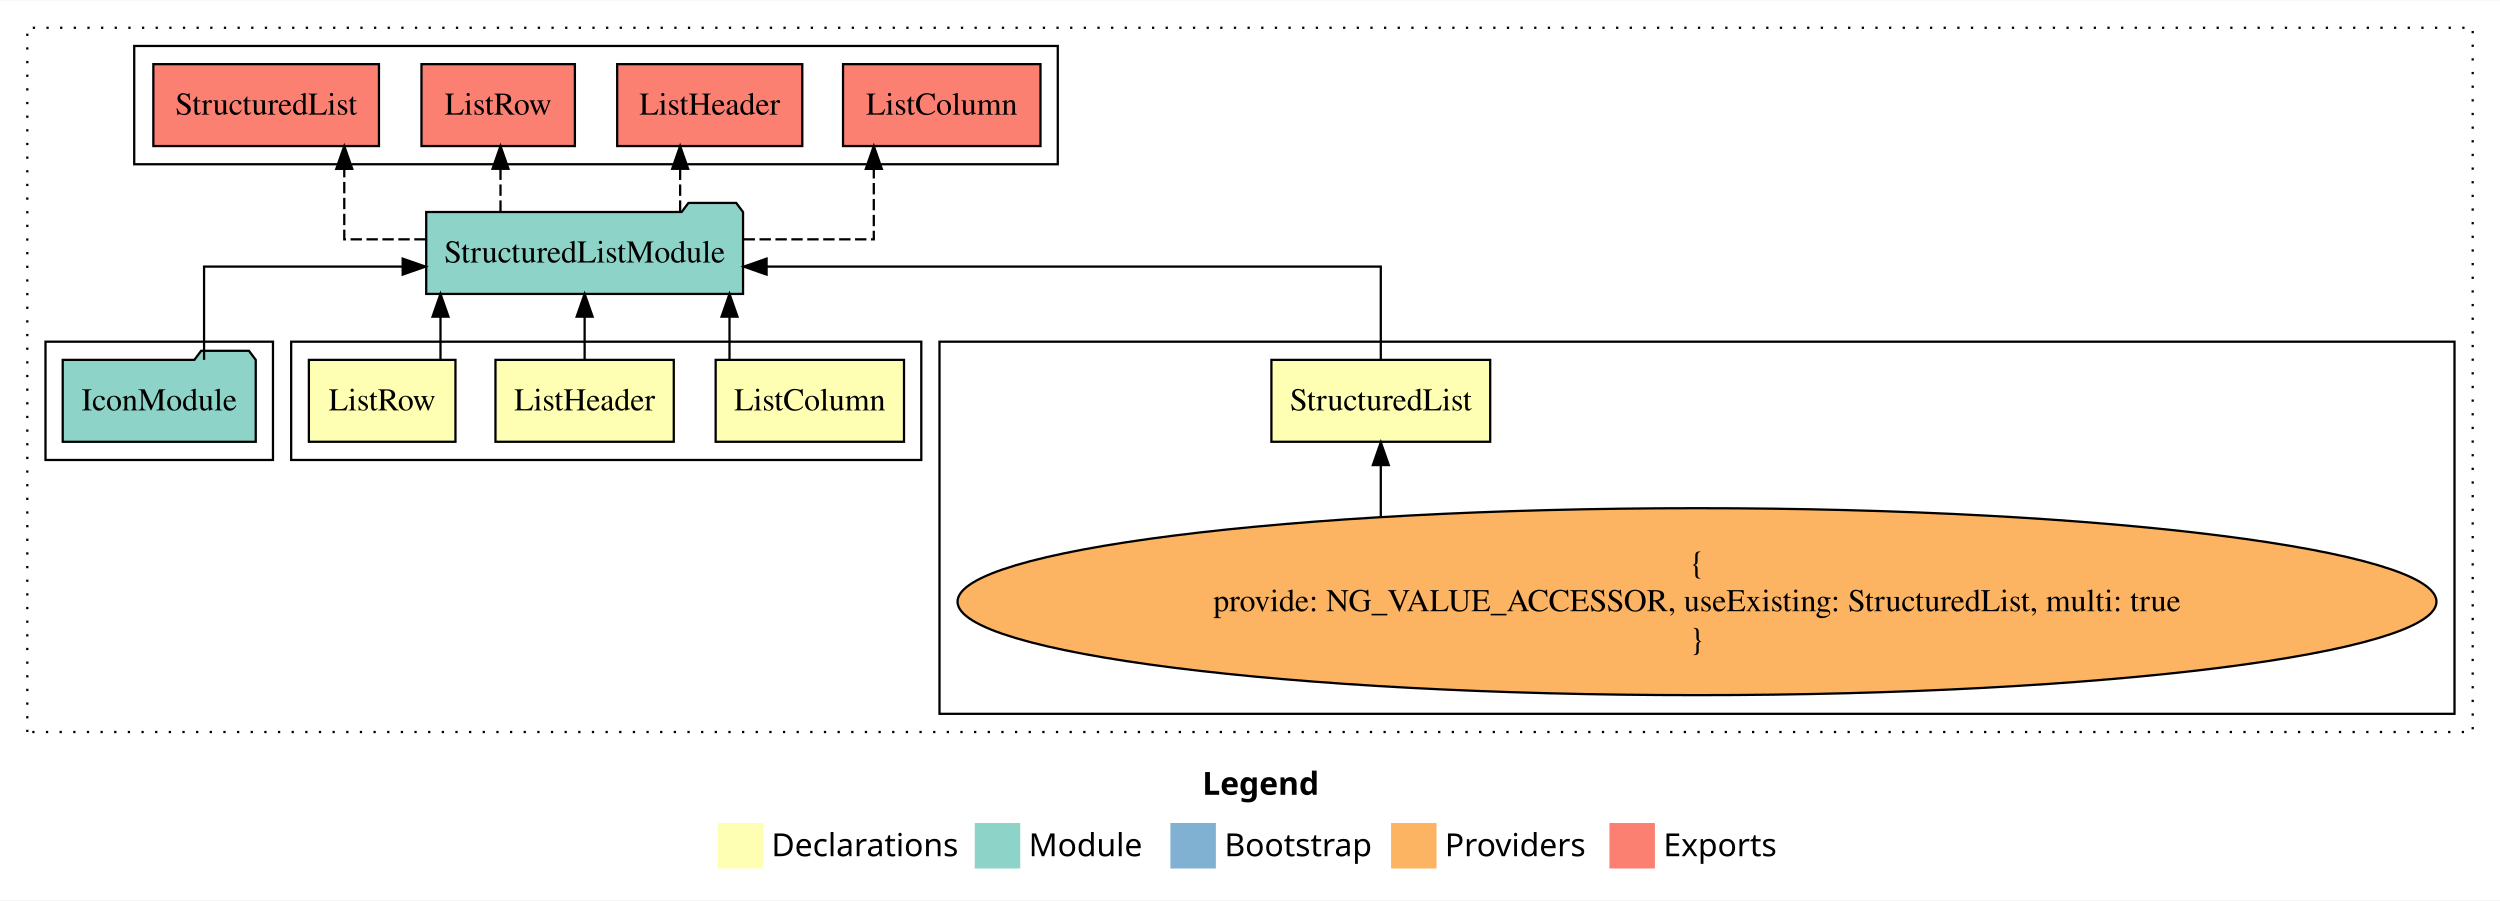
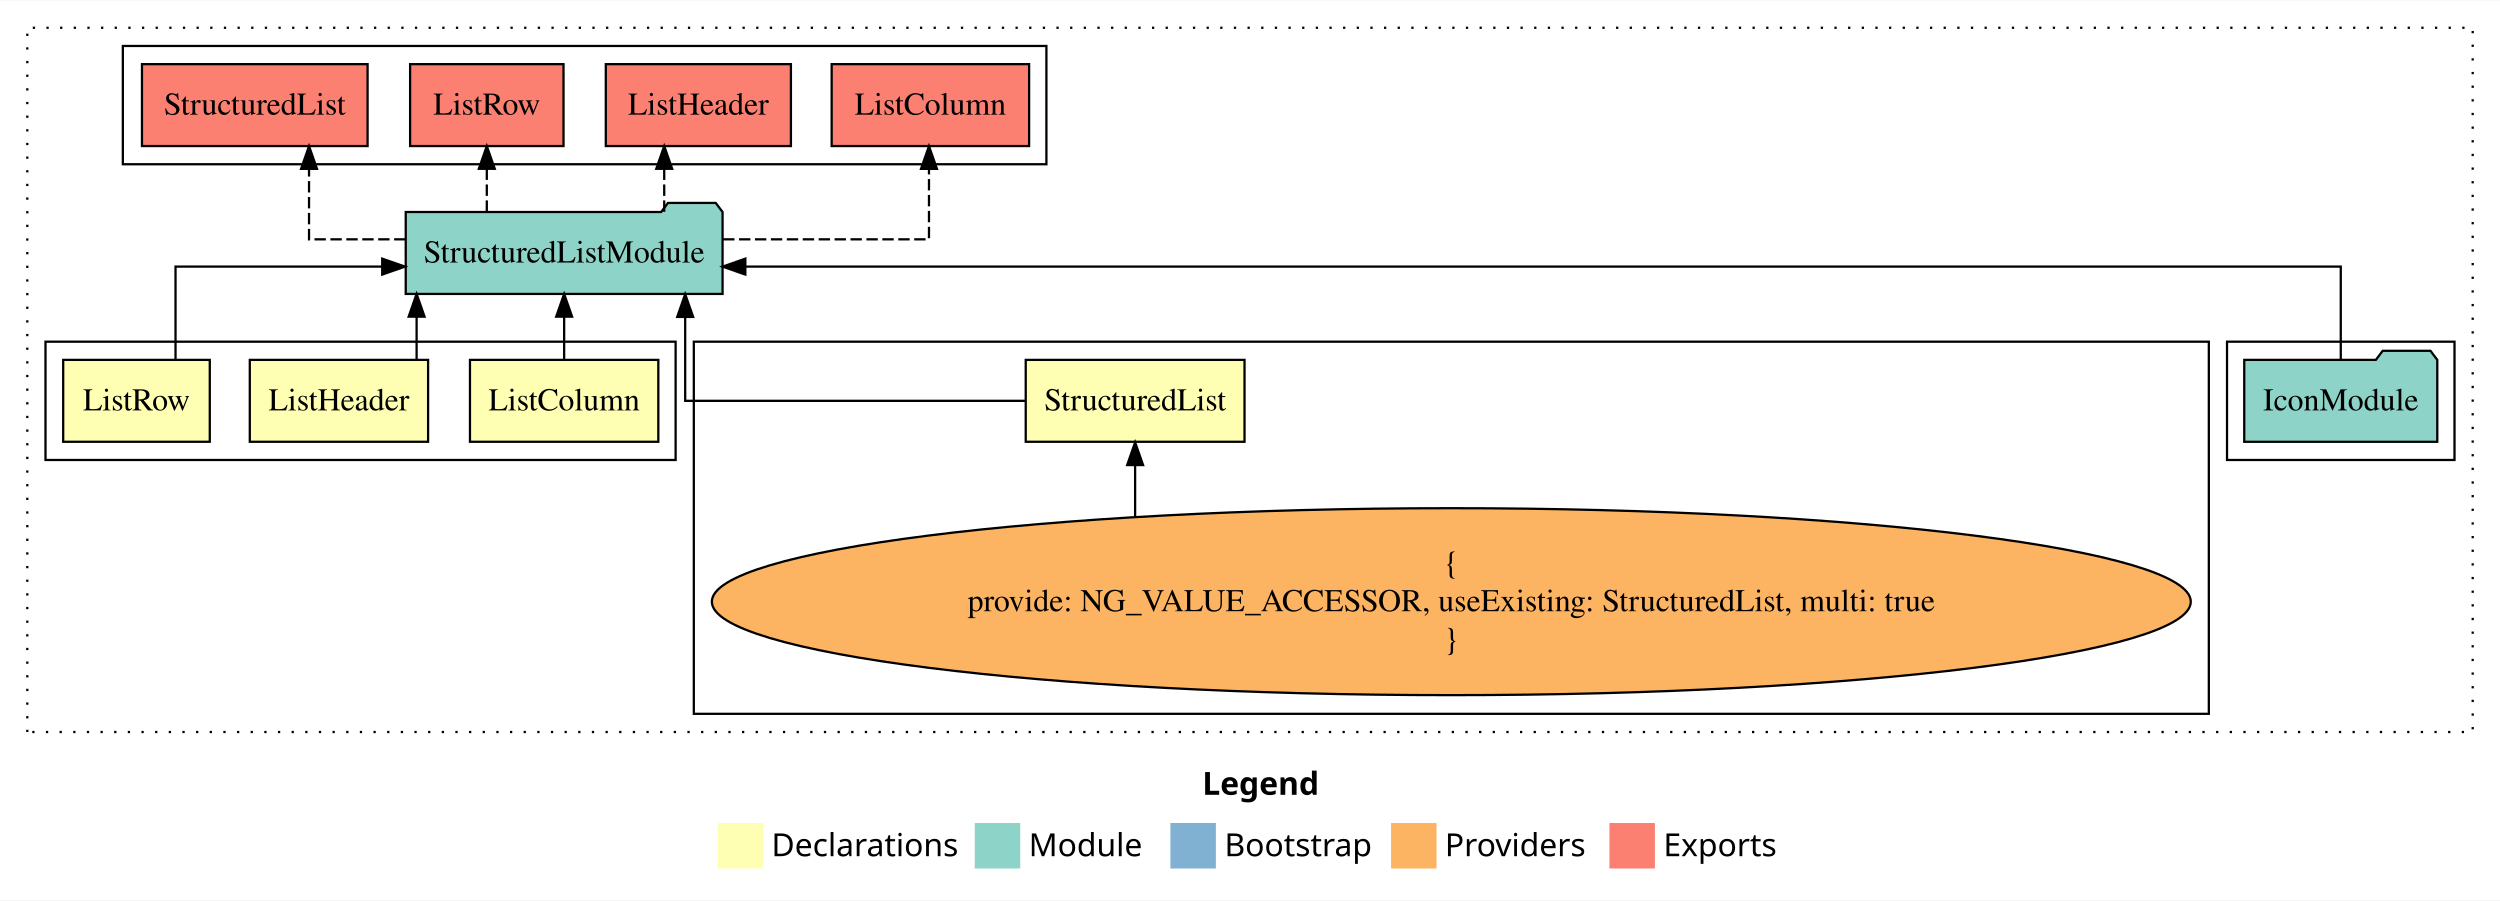
<svg xmlns="http://www.w3.org/2000/svg" width="1099pt" height="396pt" viewBox="0.00 0.00 1099.00 395.59">
  <g id="graph0" class="graph" transform="scale(1 1) rotate(0) translate(4 391.59)">
    <polygon fill="white" stroke="transparent" points="-4,4 -4,-391.59 1095,-391.59 1095,4 -4,4" />
    <text text-anchor="start" x="524.51" y="-42.4" font-family="Times-12" font-weight="bold" font-size="14.00">Legend</text>
    <polygon fill="#ffffb3" stroke="transparent" points="311.5,-10 311.5,-30 331.5,-30 331.5,-10 311.5,-10" />
    <text text-anchor="start" x="335.13" y="-15.4" font-family="Times-12" font-size="14.00">  Declarations</text>
    <polygon fill="#8dd3c7" stroke="transparent" points="424.5,-10 424.5,-30 444.5,-30 444.5,-10 424.5,-10" />
    <text text-anchor="start" x="448.23" y="-15.4" font-family="Times-12" font-size="14.00">  Module</text>
    <polygon fill="#80b1d3" stroke="transparent" points="510.5,-10 510.5,-30 530.5,-30 530.5,-10 510.5,-10" />
    <text text-anchor="start" x="534.28" y="-15.4" font-family="Times-12" font-size="14.00">  Bootstrap</text>
    <polygon fill="#fdb462" stroke="transparent" points="607.5,-10 607.5,-30 627.5,-30 627.5,-10 607.5,-10" />
    <text text-anchor="start" x="631.17" y="-15.4" font-family="Times-12" font-size="14.00">  Providers</text>
    <polygon fill="#fb8072" stroke="transparent" points="703.5,-10 703.5,-30 723.5,-30 723.5,-10 703.5,-10" />
    <text text-anchor="start" x="727.23" y="-15.4" font-family="Times-12" font-size="14.00">  Exports</text>
    <g id="clust1" class="cluster">
      <polygon fill="none" stroke="black" stroke-dasharray="1,5" points="8,-70 8,-379.59 1083,-379.59 1083,-70 8,-70" />
    </g>
+     <g id="clust7" class="cluster">
+       <polygon fill="none" stroke="black" points="975,-189.59 975,-241.59 1075,-241.59 1075,-189.59 975,-189.59" />
+     </g>
    <g id="clust6" class="cluster">
-       <polygon fill="none" stroke="black" points="409,-78 409,-241.59 1075,-241.59 1075,-78 409,-78" />
+       <polygon fill="none" stroke="black" points="301,-78 301,-241.59 967,-241.59 967,-78 301,-78" />
+     </g>
+     <g id="clust2" class="cluster">
+       <polygon fill="none" stroke="black" points="16,-189.59 16,-241.59 293,-241.59 293,-189.59 16,-189.59" />
    </g>
    <g id="clust8" class="cluster">
-       <polygon fill="none" stroke="black" points="55,-319.59 55,-371.59 461,-371.59 461,-319.59 55,-319.59" />
-     </g>
-     <g id="clust2" class="cluster">
-       <polygon fill="none" stroke="black" points="124,-189.59 124,-241.59 401,-241.59 401,-189.59 124,-189.59" />
-     </g>
-     <g id="clust7" class="cluster">
-       <polygon fill="none" stroke="black" points="16,-189.59 16,-241.59 116,-241.59 116,-189.59 16,-189.59" />
+       <polygon fill="none" stroke="black" points="50,-319.59 50,-371.59 456,-371.59 456,-319.59 50,-319.59" />
    </g>
    <g id="node1" class="node">
-       <polygon fill="#ffffb3" stroke="black" points="393.4,-233.59 310.6,-233.59 310.6,-197.59 393.4,-197.59 393.4,-233.59" />
-       <text text-anchor="middle" x="352" y="-211.39" font-family="Times,serif" font-size="14.00">ListColumn</text>
+       <polygon fill="#ffffb3" stroke="black" points="285.4,-233.59 202.6,-233.59 202.6,-197.59 285.4,-197.59 285.4,-233.59" />
+       <text text-anchor="middle" x="244" y="-211.39" font-family="Times,serif" font-size="14.00">ListColumn</text>
    </g>
    <g id="node5" class="node">
-       <polygon fill="#8dd3c7" stroke="black" points="322.64,-298.59 319.64,-302.59 298.64,-302.59 295.64,-298.59 183.36,-298.59 183.36,-262.59 322.64,-262.59 322.64,-298.59" />
-       <text text-anchor="middle" x="253" y="-276.39" font-family="Times,serif" font-size="14.00">StructuredListModule</text>
+       <polygon fill="#8dd3c7" stroke="black" points="313.64,-298.59 310.64,-302.59 289.64,-302.59 286.64,-298.59 174.36,-298.59 174.36,-262.59 313.64,-262.59 313.64,-298.59" />
+       <text text-anchor="middle" x="244" y="-276.39" font-family="Times,serif" font-size="14.00">StructuredListModule</text>
    </g>
    <g id="edge1" class="edge">
-       <path fill="none" stroke="black" d="M316.69,-233.7C316.69,-233.7 316.69,-252.58 316.69,-252.58" />
-       <polygon fill="black" stroke="black" points="313.19,-252.58 316.69,-262.58 320.19,-252.58 313.19,-252.58" />
+       <path fill="none" stroke="black" d="M244,-233.7C244,-233.7 244,-252.58 244,-252.58" />
+       <polygon fill="black" stroke="black" points="240.5,-252.58 244,-262.58 247.5,-252.58 240.5,-252.58" />
    </g>
    <g id="node2" class="node">
-       <polygon fill="#ffffb3" stroke="black" points="292.19,-233.59 213.81,-233.59 213.81,-197.59 292.19,-197.59 292.19,-233.59" />
-       <text text-anchor="middle" x="253" y="-211.39" font-family="Times,serif" font-size="14.00">ListHeader</text>
+       <polygon fill="#ffffb3" stroke="black" points="184.19,-233.59 105.81,-233.59 105.81,-197.59 184.19,-197.59 184.19,-233.59" />
+       <text text-anchor="middle" x="145" y="-211.39" font-family="Times,serif" font-size="14.00">ListHeader</text>
    </g>
    <g id="edge2" class="edge">
-       <path fill="none" stroke="black" d="M253,-233.7C253,-233.7 253,-252.58 253,-252.58" />
-       <polygon fill="black" stroke="black" points="249.5,-252.58 253,-262.58 256.5,-252.58 249.5,-252.58" />
+       <path fill="none" stroke="black" d="M179.14,-233.7C179.14,-233.7 179.14,-252.58 179.14,-252.58" />
+       <polygon fill="black" stroke="black" points="175.64,-252.58 179.14,-262.58 182.64,-252.58 175.64,-252.58" />
    </g>
    <g id="node3" class="node">
-       <polygon fill="#ffffb3" stroke="black" points="196.22,-233.59 131.78,-233.59 131.78,-197.59 196.22,-197.59 196.22,-233.59" />
-       <text text-anchor="middle" x="164" y="-211.39" font-family="Times,serif" font-size="14.00">ListRow</text>
+       <polygon fill="#ffffb3" stroke="black" points="88.22,-233.59 23.78,-233.59 23.78,-197.59 88.22,-197.59 88.22,-233.59" />
+       <text text-anchor="middle" x="56" y="-211.39" font-family="Times,serif" font-size="14.00">ListRow</text>
    </g>
    <g id="edge3" class="edge">
-       <path fill="none" stroke="black" d="M189.64,-233.7C189.64,-233.7 189.64,-252.58 189.64,-252.58" />
-       <polygon fill="black" stroke="black" points="186.14,-252.58 189.64,-262.58 193.14,-252.58 186.14,-252.58" />
+       <path fill="none" stroke="black" d="M73.16,-233.61C73.16,-250.96 73.16,-274.59 73.16,-274.59 73.16,-274.59 164.02,-274.59 164.02,-274.59" />
+       <polygon fill="black" stroke="black" points="164.02,-278.09 174.02,-274.59 164.02,-271.09 164.02,-278.09" />
    </g>
    <g id="node4" class="node">
-       <polygon fill="#ffffb3" stroke="black" points="651.09,-233.59 554.91,-233.59 554.91,-197.59 651.09,-197.59 651.09,-233.59" />
-       <text text-anchor="middle" x="603" y="-211.39" font-family="Times,serif" font-size="14.00">StructuredList</text>
+       <polygon fill="#ffffb3" stroke="black" points="543.09,-233.59 446.91,-233.59 446.91,-197.59 543.09,-197.59 543.09,-233.59" />
+       <text text-anchor="middle" x="495" y="-211.39" font-family="Times,serif" font-size="14.00">StructuredList</text>
    </g>
    <g id="edge4" class="edge">
-       <path fill="none" stroke="black" d="M603,-233.61C603,-250.96 603,-274.59 603,-274.59 603,-274.59 332.99,-274.59 332.99,-274.59" />
-       <polygon fill="black" stroke="black" points="332.99,-271.09 322.99,-274.59 332.99,-278.09 332.99,-271.09" />
+       <path fill="none" stroke="black" d="M446.87,-215.59C388.32,-215.59 297.21,-215.59 297.21,-215.59 297.21,-215.59 297.21,-252.48 297.21,-252.48" />
+       <polygon fill="black" stroke="black" points="293.71,-252.48 297.21,-262.48 300.71,-252.48 293.71,-252.48" />
    </g>
    <g id="node8" class="node">
-       <polygon fill="#fb8072" stroke="black" points="453.4,-363.59 366.6,-363.59 366.6,-327.59 453.4,-327.59 453.4,-363.59" />
-       <text text-anchor="middle" x="410" y="-341.39" font-family="Times,serif" font-size="14.00">ListColumn </text>
+       <polygon fill="#fb8072" stroke="black" points="448.4,-363.59 361.6,-363.59 361.6,-327.59 448.4,-327.59 448.4,-363.59" />
+       <text text-anchor="middle" x="405" y="-341.39" font-family="Times,serif" font-size="14.00">ListColumn </text>
    </g>
    <g id="edge7" class="edge">
-       <path fill="none" stroke="black" stroke-dasharray="5,2" d="M322.88,-286.59C352.42,-286.59 380.12,-286.59 380.12,-286.59 380.12,-286.59 380.12,-317.57 380.12,-317.57" />
-       <polygon fill="black" stroke="black" points="376.63,-317.57 380.12,-327.57 383.63,-317.57 376.63,-317.57" />
+       <path fill="none" stroke="black" stroke-dasharray="5,2" d="M313.88,-286.59C357.1,-286.59 404.38,-286.59 404.38,-286.59 404.38,-286.59 404.38,-317.57 404.38,-317.57" />
+       <polygon fill="black" stroke="black" points="400.88,-317.57 404.38,-327.57 407.88,-317.57 400.88,-317.57" />
    </g>
    <g id="node9" class="node">
-       <polygon fill="#fb8072" stroke="black" points="348.69,-363.59 267.31,-363.59 267.31,-327.59 348.69,-327.59 348.69,-363.59" />
-       <text text-anchor="middle" x="308" y="-341.39" font-family="Times,serif" font-size="14.00">ListHeader </text>
+       <polygon fill="#fb8072" stroke="black" points="343.69,-363.59 262.31,-363.59 262.31,-327.59 343.69,-327.59 343.69,-363.59" />
+       <text text-anchor="middle" x="303" y="-341.39" font-family="Times,serif" font-size="14.00">ListHeader </text>
    </g>
    <g id="edge8" class="edge">
-       <path fill="none" stroke="black" stroke-dasharray="5,2" d="M294.99,-298.7C294.99,-298.7 294.99,-317.58 294.99,-317.58" />
-       <polygon fill="black" stroke="black" points="291.49,-317.58 294.99,-327.58 298.49,-317.58 291.49,-317.58" />
+       <path fill="none" stroke="black" stroke-dasharray="5,2" d="M287.99,-298.7C287.99,-298.7 287.99,-317.58 287.99,-317.58" />
+       <polygon fill="black" stroke="black" points="284.49,-317.58 287.99,-327.58 291.49,-317.58 284.49,-317.58" />
    </g>
    <g id="node10" class="node">
-       <polygon fill="#fb8072" stroke="black" points="248.72,-363.59 181.28,-363.59 181.28,-327.59 248.72,-327.59 248.72,-363.59" />
-       <text text-anchor="middle" x="215" y="-341.39" font-family="Times,serif" font-size="14.00">ListRow </text>
+       <polygon fill="#fb8072" stroke="black" points="243.72,-363.59 176.28,-363.59 176.28,-327.59 243.72,-327.59 243.72,-363.59" />
+       <text text-anchor="middle" x="210" y="-341.39" font-family="Times,serif" font-size="14.00">ListRow </text>
    </g>
    <g id="edge9" class="edge">
-       <path fill="none" stroke="black" stroke-dasharray="5,2" d="M216.02,-298.7C216.02,-298.7 216.02,-317.58 216.02,-317.58" />
-       <polygon fill="black" stroke="black" points="212.52,-317.58 216.02,-327.58 219.52,-317.58 212.52,-317.58" />
+       <path fill="none" stroke="black" stroke-dasharray="5,2" d="M210,-298.7C210,-298.7 210,-317.58 210,-317.58" />
+       <polygon fill="black" stroke="black" points="206.5,-317.58 210,-327.58 213.5,-317.58 206.5,-317.58" />
    </g>
    <g id="node11" class="node">
-       <polygon fill="#fb8072" stroke="black" points="162.59,-363.59 63.41,-363.59 63.41,-327.59 162.59,-327.59 162.59,-363.59" />
-       <text text-anchor="middle" x="113" y="-341.39" font-family="Times,serif" font-size="14.00">StructuredList </text>
+       <polygon fill="#fb8072" stroke="black" points="157.59,-363.59 58.41,-363.59 58.41,-327.59 157.59,-327.59 157.59,-363.59" />
+       <text text-anchor="middle" x="108" y="-341.39" font-family="Times,serif" font-size="14.00">StructuredList </text>
    </g>
    <g id="edge10" class="edge">
-       <path fill="none" stroke="black" stroke-dasharray="5,2" d="M183.11,-286.59C163.46,-286.59 147.34,-286.59 147.34,-286.59 147.34,-286.59 147.34,-317.57 147.34,-317.57" />
-       <polygon fill="black" stroke="black" points="143.84,-317.57 147.34,-327.57 150.84,-317.57 143.84,-317.57" />
+       <path fill="none" stroke="black" stroke-dasharray="5,2" d="M174.25,-286.59C151.44,-286.59 131.85,-286.59 131.85,-286.59 131.85,-286.59 131.85,-317.57 131.85,-317.57" />
+       <polygon fill="black" stroke="black" points="128.35,-317.57 131.85,-327.57 135.35,-317.57 128.35,-317.57" />
    </g>
    <g id="node6" class="node">
-       <ellipse fill="#fdb462" stroke="black" cx="742" cy="-127.3" rx="325.07" ry="41.09" />
-       <text text-anchor="middle" x="742" y="-139.9" font-family="Times,serif" font-size="14.00">{</text>
-       <text text-anchor="middle" x="742" y="-123.1" font-family="Times,serif" font-size="14.00">    provide: NG_VALUE_ACCESSOR, useExisting: StructuredList, multi: true</text>
-       <text text-anchor="middle" x="742" y="-106.3" font-family="Times,serif" font-size="14.00">}</text>
+       <ellipse fill="#fdb462" stroke="black" cx="634" cy="-127.3" rx="325.07" ry="41.09" />
+       <text text-anchor="middle" x="634" y="-139.9" font-family="Times,serif" font-size="14.00">{</text>
+       <text text-anchor="middle" x="634" y="-123.1" font-family="Times,serif" font-size="14.00">    provide: NG_VALUE_ACCESSOR, useExisting: StructuredList, multi: true</text>
+       <text text-anchor="middle" x="634" y="-106.3" font-family="Times,serif" font-size="14.00">}</text>
    </g>
    <g id="edge5" class="edge">
-       <path fill="none" stroke="black" d="M603,-164.74C603,-164.74 603,-187.34 603,-187.34" />
-       <polygon fill="black" stroke="black" points="599.5,-187.34 603,-197.34 606.5,-187.34 599.5,-187.34" />
+       <path fill="none" stroke="black" d="M495,-164.74C495,-164.74 495,-187.34 495,-187.34" />
+       <polygon fill="black" stroke="black" points="491.5,-187.34 495,-197.34 498.5,-187.34 491.5,-187.34" />
    </g>
    <g id="node7" class="node">
-       <polygon fill="#8dd3c7" stroke="black" points="108.43,-233.59 105.43,-237.59 84.43,-237.59 81.43,-233.59 23.57,-233.59 23.57,-197.59 108.43,-197.59 108.43,-233.59" />
-       <text text-anchor="middle" x="66" y="-211.39" font-family="Times,serif" font-size="14.00">IconModule</text>
+       <polygon fill="#8dd3c7" stroke="black" points="1067.43,-233.59 1064.43,-237.59 1043.43,-237.59 1040.43,-233.59 982.57,-233.59 982.57,-197.59 1067.43,-197.59 1067.43,-233.59" />
+       <text text-anchor="middle" x="1025" y="-211.39" font-family="Times,serif" font-size="14.00">IconModule</text>
    </g>
    <g id="edge6" class="edge">
-       <path fill="none" stroke="black" d="M85.71,-233.61C85.71,-250.96 85.71,-274.59 85.71,-274.59 85.71,-274.59 173.02,-274.59 173.02,-274.59" />
-       <polygon fill="black" stroke="black" points="173.02,-278.09 183.02,-274.59 173.02,-271.09 173.02,-278.09" />
+       <path fill="none" stroke="black" d="M1025,-233.61C1025,-250.96 1025,-274.59 1025,-274.59 1025,-274.59 323.65,-274.59 323.65,-274.59" />
+       <polygon fill="black" stroke="black" points="323.65,-271.09 313.65,-274.59 323.65,-278.09 323.65,-271.09" />
    </g>
  </g>
</svg>
